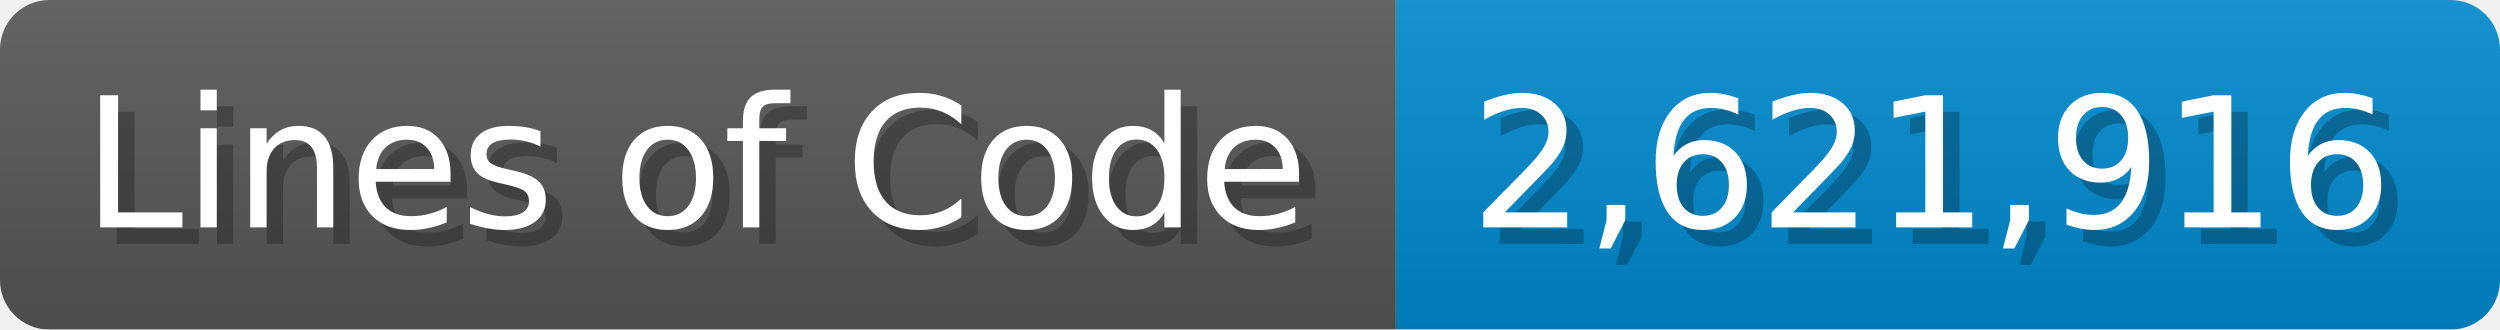
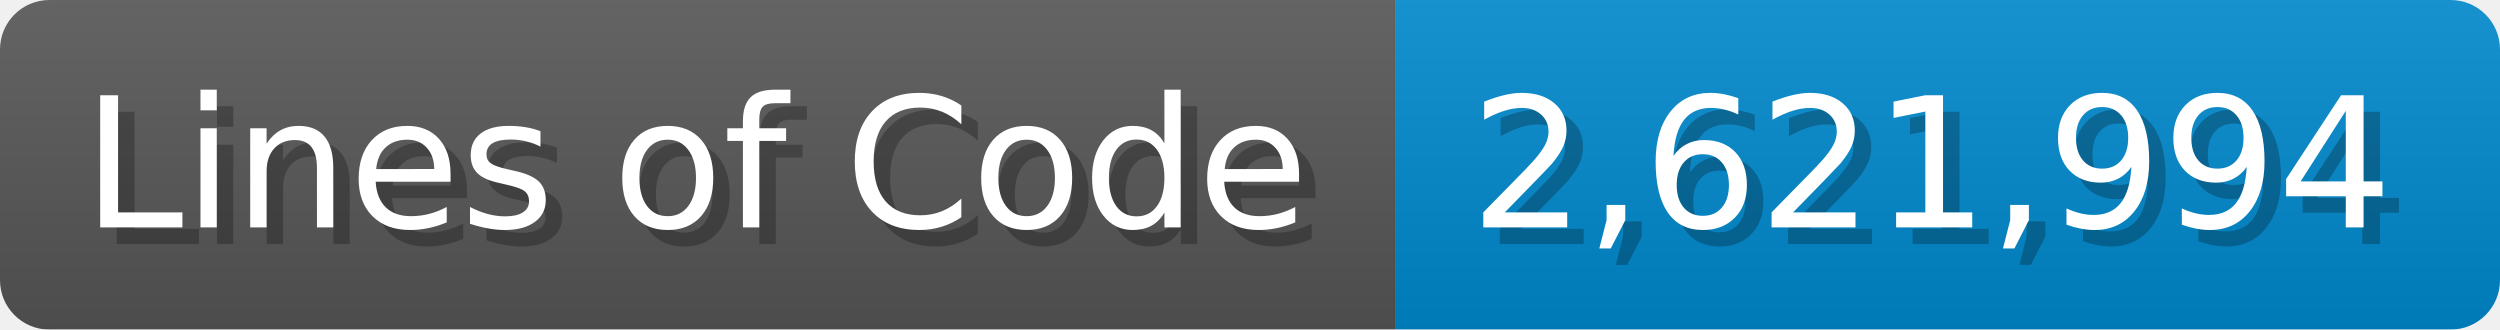
<svg xmlns="http://www.w3.org/2000/svg" width="151.7" height="20" viewBox="0 0 1517 200">
  <linearGradient id="a" x2="0" y2="100%">
    <stop offset="0" stop-opacity=".1" stop-color="#EEE" />
    <stop offset="1" stop-opacity=".1" />
  </linearGradient>
  <mask id="m">
    <rect width="1517" height="200" rx="30" fill="#FFF" />
  </mask>
  <g mask="url(#m)">
    <rect width="847" height="200" fill="#555" />
    <rect width="670" height="200" fill="#08C" x="847" />
    <rect width="1517" height="200" fill="url(#a)" />
  </g>
  <g fill="#fff" text-anchor="start" font-family="Verdana,DejaVu Sans,sans-serif" font-size="110">
    <text x="60" y="148" textLength="747" fill="#000" opacity="0.25">Lines of Code</text>
    <text x="50" y="138" textLength="747">Lines of Code</text>
-     <text x="902" y="148" textLength="570" fill="#000" opacity="0.25">2,621,916</text>
-     <text x="892" y="138" textLength="570">2,621,916</text>
+     <text x="902" y="148" textLength="570" fill="#000" opacity="0.25">2,621,994</text>
+     <text x="892" y="138" textLength="570">2,621,994</text>
  </g>
</svg>
